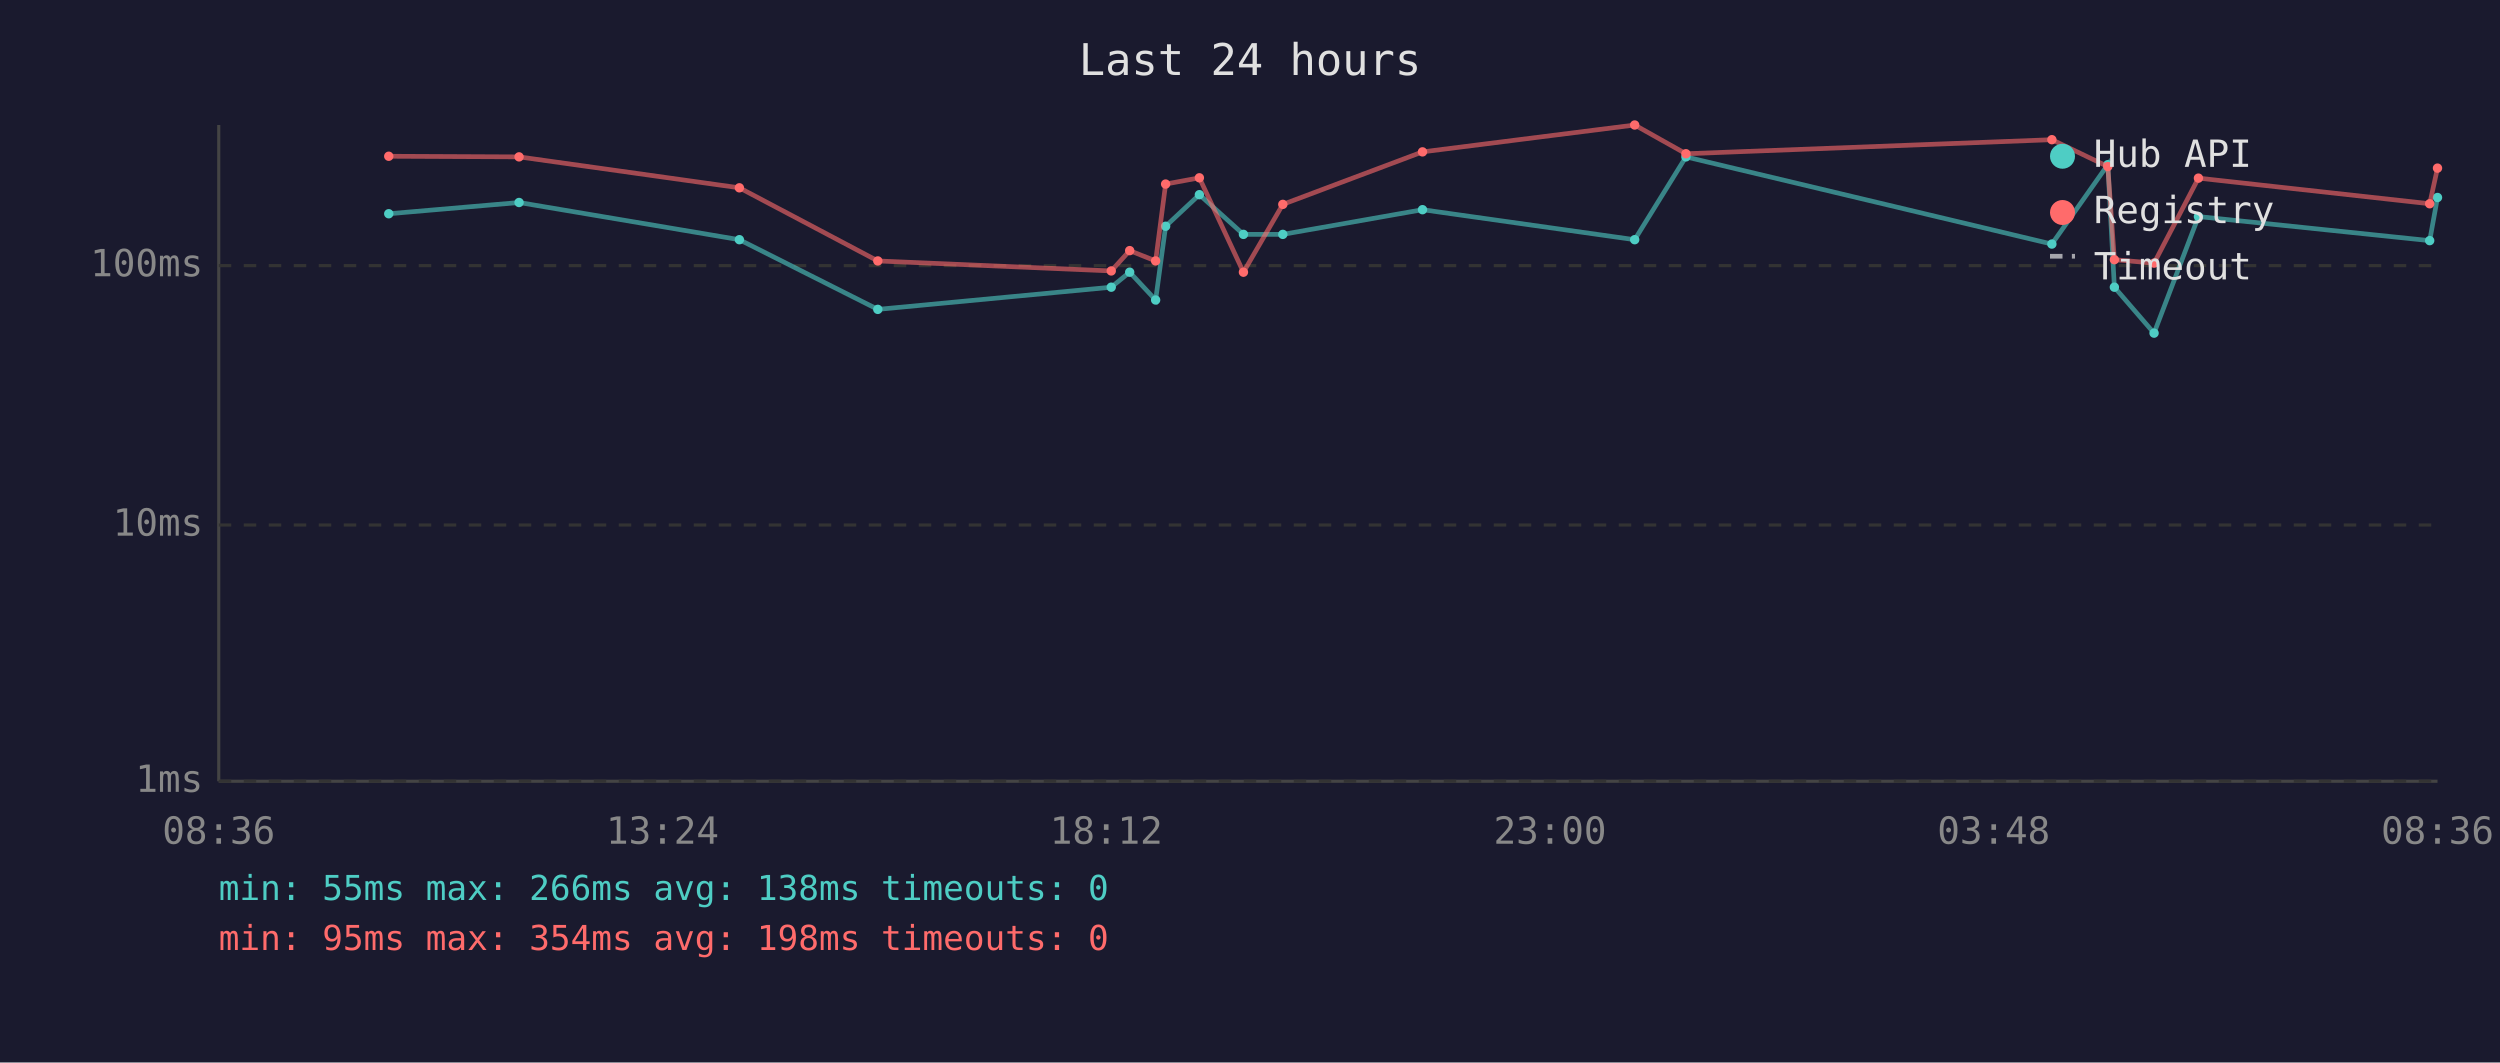
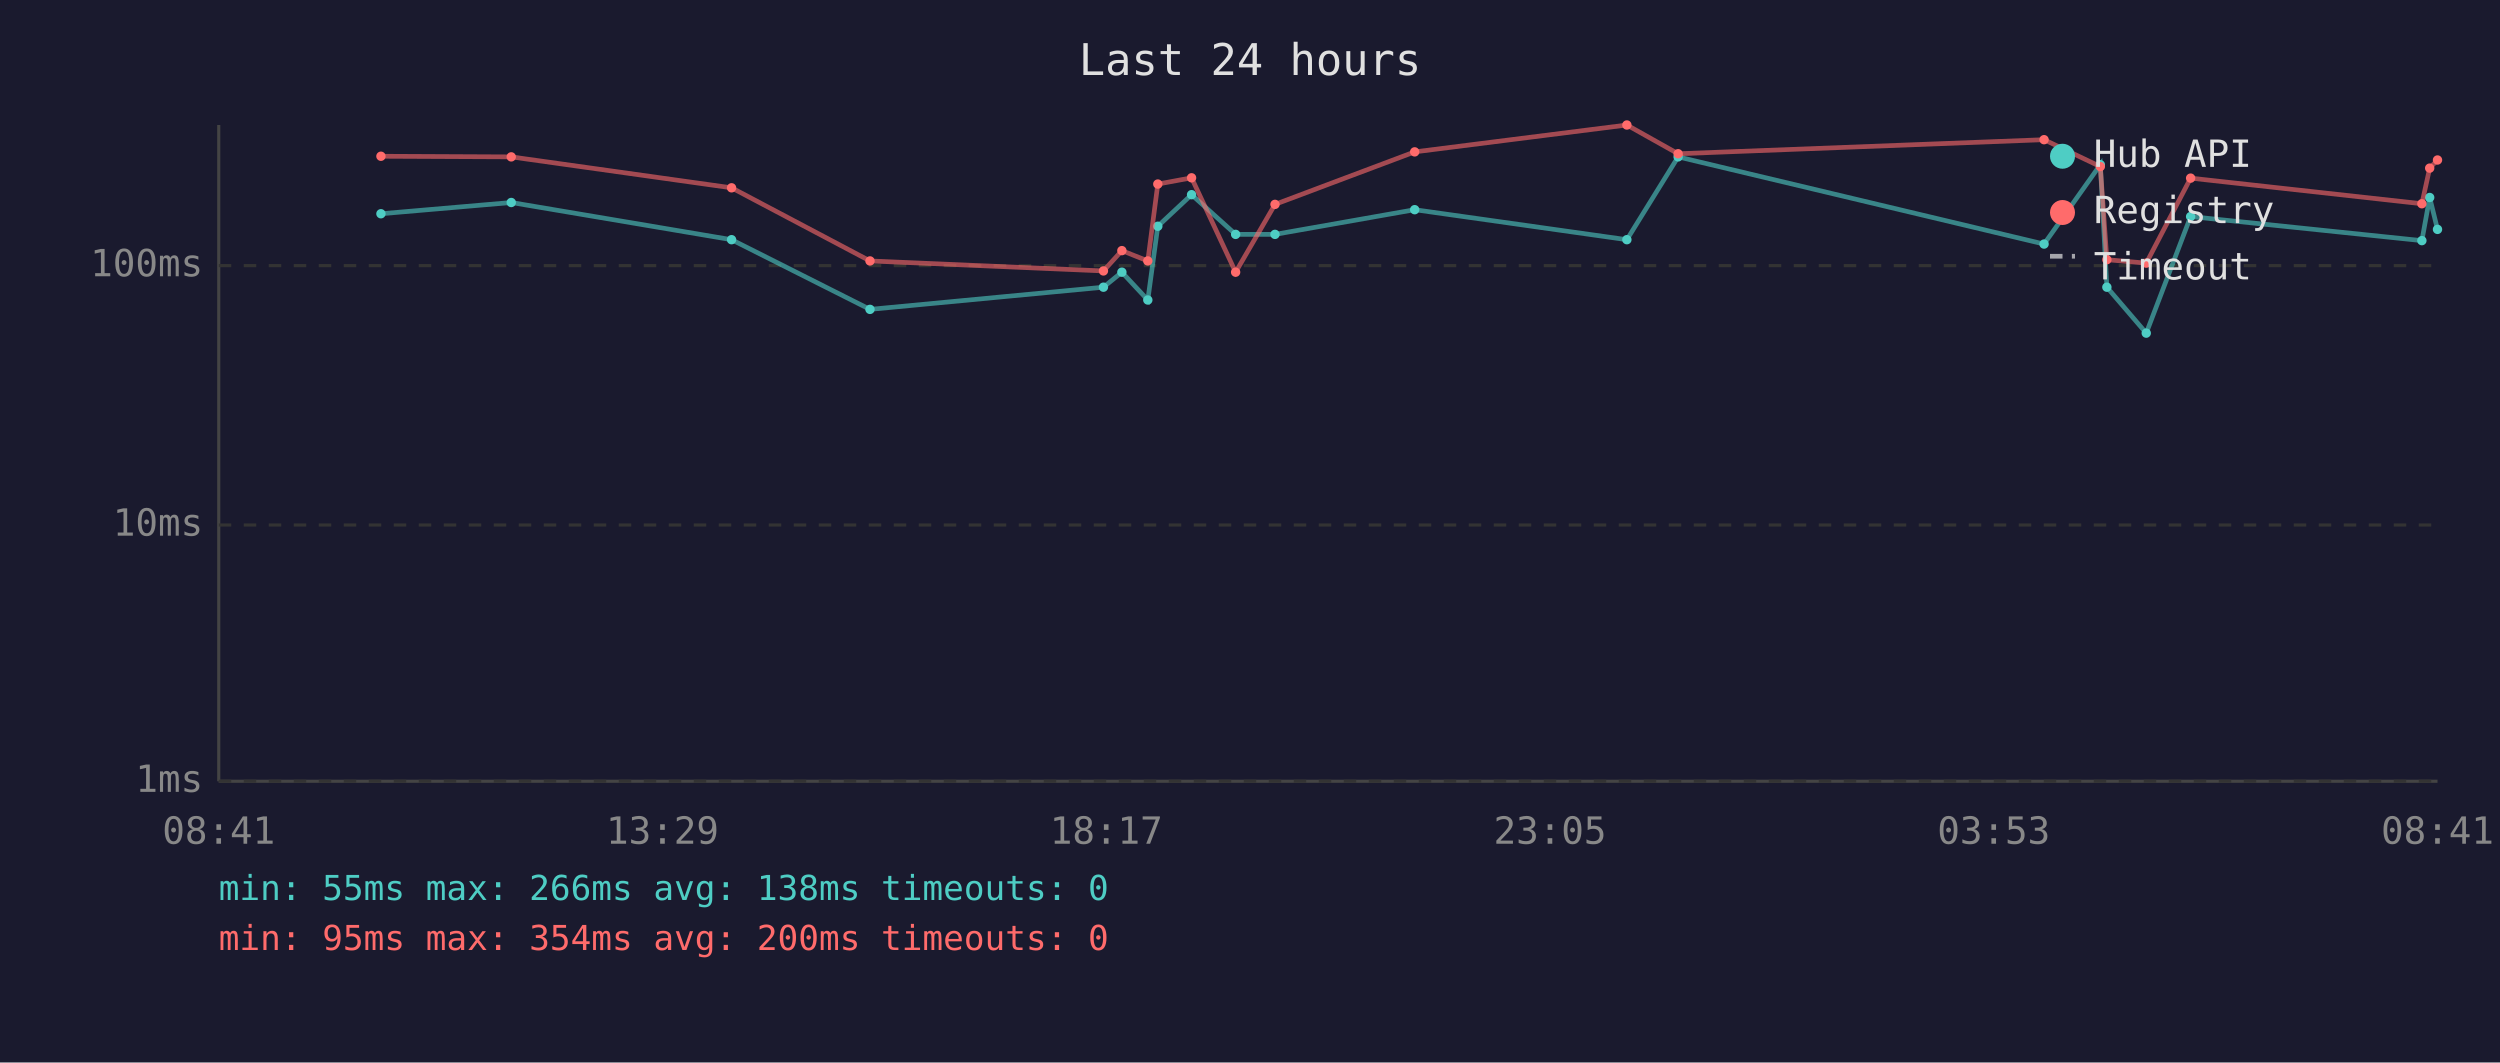
<svg xmlns="http://www.w3.org/2000/svg" viewBox="0 0 800 340" font-family="monospace" font-size="12">
  <rect width="800" height="340" fill="#1a1a2e" />
  <text x="400" y="24" fill="#e0e0e0" font-size="14" text-anchor="middle">Last 24 hours</text>
  <line x1="70" y1="40" x2="70" y2="250" stroke="#444" stroke-width="1" />
  <line x1="70" y1="250" x2="780" y2="250" stroke="#444" stroke-width="1" />
  <line x1="70" y1="250" x2="780" y2="250" stroke="#333" stroke-width="1" stroke-dasharray="4" />
  <text x="65" y="250" fill="#888" text-anchor="end" dominant-baseline="middle">1ms</text>
  <line x1="70" y1="168" x2="780" y2="168" stroke="#333" stroke-width="1" stroke-dasharray="4" />
  <text x="65" y="168" fill="#888" text-anchor="end" dominant-baseline="middle">10ms</text>
  <line x1="70" y1="85" x2="780" y2="85" stroke="#333" stroke-width="1" stroke-dasharray="4" />
  <text x="65" y="85" fill="#888" text-anchor="end" dominant-baseline="middle">100ms</text>
-   <text x="70" y="270" fill="#888" text-anchor="middle">08:36</text>
-   <text x="212" y="270" fill="#888" text-anchor="middle">13:24</text>
-   <text x="354" y="270" fill="#888" text-anchor="middle">18:12</text>
-   <text x="496" y="270" fill="#888" text-anchor="middle">23:00</text>
-   <text x="638" y="270" fill="#888" text-anchor="middle">03:48</text>
-   <text x="780" y="270" fill="#888" text-anchor="middle">08:36</text>
-   <polyline points="124.4,68.4 166.1,64.8 236.6,76.7 280.9,99.0 355.6,91.9 361.5,87.1 369.8,96.0 373.0,72.4 383.8,62.3 397.9,75.0 410.5,75.0 455.2,67.1 523.1,76.7 539.5,50.2 656.6,78.1 674.5,52.7 676.6,91.9 689.3,106.6 703.5,69.3 777.5,77.0 780.0,63.2" fill="none" stroke="#4ecdc4" stroke-width="1.5" opacity="0.6" />
-   <circle cx="124.4" cy="68.4" r="1.5" fill="#4ecdc4" />
-   <circle cx="166.1" cy="64.8" r="1.5" fill="#4ecdc4" />
-   <circle cx="236.6" cy="76.7" r="1.5" fill="#4ecdc4" />
-   <circle cx="280.9" cy="99.0" r="1.5" fill="#4ecdc4" />
-   <circle cx="355.6" cy="91.9" r="1.5" fill="#4ecdc4" />
-   <circle cx="361.5" cy="87.1" r="1.5" fill="#4ecdc4" />
-   <circle cx="369.8" cy="96.0" r="1.5" fill="#4ecdc4" />
-   <circle cx="373.0" cy="72.4" r="1.5" fill="#4ecdc4" />
-   <circle cx="383.8" cy="62.3" r="1.5" fill="#4ecdc4" />
-   <circle cx="397.9" cy="75.0" r="1.5" fill="#4ecdc4" />
-   <circle cx="410.5" cy="75.0" r="1.5" fill="#4ecdc4" />
-   <circle cx="455.2" cy="67.1" r="1.5" fill="#4ecdc4" />
-   <circle cx="523.1" cy="76.7" r="1.5" fill="#4ecdc4" />
-   <circle cx="539.5" cy="50.2" r="1.5" fill="#4ecdc4" />
-   <circle cx="656.6" cy="78.1" r="1.5" fill="#4ecdc4" />
-   <circle cx="674.5" cy="52.7" r="1.5" fill="#4ecdc4" />
-   <circle cx="676.6" cy="91.9" r="1.5" fill="#4ecdc4" />
-   <circle cx="689.3" cy="106.6" r="1.5" fill="#4ecdc4" />
-   <circle cx="703.5" cy="69.3" r="1.5" fill="#4ecdc4" />
-   <circle cx="777.5" cy="77.0" r="1.5" fill="#4ecdc4" />
-   <circle cx="780.0" cy="63.2" r="1.5" fill="#4ecdc4" />
-   <polyline points="124.4,50.0 166.1,50.2 236.6,60.1 280.9,83.5 355.6,86.7 361.5,80.2 369.8,83.5 373.0,58.9 383.8,56.9 397.9,87.1 410.5,65.4 455.2,48.6 523.1,40.0 539.5,49.2 656.6,44.7 674.5,53.3 676.6,83.1 689.3,84.2 703.5,57.0 777.5,65.2 780.0,53.8" fill="none" stroke="#ff6b6b" stroke-width="1.5" opacity="0.6" />
-   <circle cx="124.4" cy="50.0" r="1.5" fill="#ff6b6b" />
-   <circle cx="166.1" cy="50.2" r="1.5" fill="#ff6b6b" />
-   <circle cx="236.6" cy="60.1" r="1.5" fill="#ff6b6b" />
-   <circle cx="280.9" cy="83.5" r="1.5" fill="#ff6b6b" />
-   <circle cx="355.6" cy="86.7" r="1.5" fill="#ff6b6b" />
-   <circle cx="361.5" cy="80.2" r="1.5" fill="#ff6b6b" />
-   <circle cx="369.8" cy="83.5" r="1.5" fill="#ff6b6b" />
-   <circle cx="373.0" cy="58.9" r="1.5" fill="#ff6b6b" />
-   <circle cx="383.8" cy="56.9" r="1.5" fill="#ff6b6b" />
-   <circle cx="397.9" cy="87.1" r="1.5" fill="#ff6b6b" />
-   <circle cx="410.5" cy="65.4" r="1.5" fill="#ff6b6b" />
-   <circle cx="455.2" cy="48.6" r="1.5" fill="#ff6b6b" />
-   <circle cx="523.1" cy="40.0" r="1.5" fill="#ff6b6b" />
-   <circle cx="539.5" cy="49.2" r="1.5" fill="#ff6b6b" />
-   <circle cx="656.6" cy="44.7" r="1.5" fill="#ff6b6b" />
-   <circle cx="674.5" cy="53.3" r="1.5" fill="#ff6b6b" />
-   <circle cx="676.6" cy="83.1" r="1.5" fill="#ff6b6b" />
-   <circle cx="689.3" cy="84.2" r="1.5" fill="#ff6b6b" />
-   <circle cx="703.5" cy="57.0" r="1.5" fill="#ff6b6b" />
-   <circle cx="777.5" cy="65.2" r="1.5" fill="#ff6b6b" />
-   <circle cx="780.0" cy="53.8" r="1.5" fill="#ff6b6b" />
+   <text x="70" y="270" fill="#888" text-anchor="middle">08:41</text>
+   <text x="212" y="270" fill="#888" text-anchor="middle">13:29</text>
+   <text x="354" y="270" fill="#888" text-anchor="middle">18:17</text>
+   <text x="496" y="270" fill="#888" text-anchor="middle">23:05</text>
+   <text x="638" y="270" fill="#888" text-anchor="middle">03:53</text>
+   <text x="780" y="270" fill="#888" text-anchor="middle">08:41</text>
+   <polyline points="121.9,68.4 163.6,64.8 234.1,76.7 278.4,99.0 353.1,91.9 359.0,87.1 367.3,96.0 370.5,72.4 381.3,62.3 395.4,75.0 408.0,75.0 452.7,67.1 520.6,76.7 537.0,50.2 654.1,78.1 672.1,52.7 674.2,91.9 686.8,106.6 701.0,69.3 775.0,77.0 777.5,63.2 780.0,73.4" fill="none" stroke="#4ecdc4" stroke-width="1.5" opacity="0.6" />
+   <circle cx="121.9" cy="68.4" r="1.5" fill="#4ecdc4" />
+   <circle cx="163.6" cy="64.8" r="1.5" fill="#4ecdc4" />
+   <circle cx="234.1" cy="76.7" r="1.5" fill="#4ecdc4" />
+   <circle cx="278.4" cy="99.0" r="1.5" fill="#4ecdc4" />
+   <circle cx="353.1" cy="91.9" r="1.5" fill="#4ecdc4" />
+   <circle cx="359.0" cy="87.1" r="1.5" fill="#4ecdc4" />
+   <circle cx="367.3" cy="96.0" r="1.5" fill="#4ecdc4" />
+   <circle cx="370.5" cy="72.4" r="1.5" fill="#4ecdc4" />
+   <circle cx="381.3" cy="62.3" r="1.5" fill="#4ecdc4" />
+   <circle cx="395.4" cy="75.0" r="1.5" fill="#4ecdc4" />
+   <circle cx="408.0" cy="75.0" r="1.5" fill="#4ecdc4" />
+   <circle cx="452.7" cy="67.1" r="1.5" fill="#4ecdc4" />
+   <circle cx="520.6" cy="76.7" r="1.5" fill="#4ecdc4" />
+   <circle cx="537.0" cy="50.2" r="1.5" fill="#4ecdc4" />
+   <circle cx="654.1" cy="78.1" r="1.5" fill="#4ecdc4" />
+   <circle cx="672.1" cy="52.7" r="1.5" fill="#4ecdc4" />
+   <circle cx="674.2" cy="91.9" r="1.5" fill="#4ecdc4" />
+   <circle cx="686.8" cy="106.6" r="1.5" fill="#4ecdc4" />
+   <circle cx="701.0" cy="69.3" r="1.5" fill="#4ecdc4" />
+   <circle cx="775.0" cy="77.0" r="1.5" fill="#4ecdc4" />
+   <circle cx="777.5" cy="63.2" r="1.5" fill="#4ecdc4" />
+   <circle cx="780.0" cy="73.4" r="1.5" fill="#4ecdc4" />
+   <polyline points="121.9,50.0 163.6,50.2 234.1,60.1 278.4,83.5 353.1,86.7 359.0,80.2 367.3,83.5 370.5,58.9 381.3,56.9 395.4,87.1 408.0,65.4 452.7,48.6 520.6,40.0 537.0,49.2 654.1,44.7 672.1,53.3 674.2,83.1 686.8,84.2 701.0,57.0 775.0,65.2 777.5,53.8 780.0,51.2" fill="none" stroke="#ff6b6b" stroke-width="1.5" opacity="0.6" />
+   <circle cx="121.9" cy="50.0" r="1.5" fill="#ff6b6b" />
+   <circle cx="163.6" cy="50.2" r="1.5" fill="#ff6b6b" />
+   <circle cx="234.1" cy="60.1" r="1.5" fill="#ff6b6b" />
+   <circle cx="278.4" cy="83.5" r="1.5" fill="#ff6b6b" />
+   <circle cx="353.1" cy="86.7" r="1.5" fill="#ff6b6b" />
+   <circle cx="359.0" cy="80.2" r="1.5" fill="#ff6b6b" />
+   <circle cx="367.3" cy="83.5" r="1.5" fill="#ff6b6b" />
+   <circle cx="370.5" cy="58.9" r="1.5" fill="#ff6b6b" />
+   <circle cx="381.3" cy="56.9" r="1.5" fill="#ff6b6b" />
+   <circle cx="395.4" cy="87.1" r="1.5" fill="#ff6b6b" />
+   <circle cx="408.0" cy="65.4" r="1.5" fill="#ff6b6b" />
+   <circle cx="452.7" cy="48.6" r="1.5" fill="#ff6b6b" />
+   <circle cx="520.6" cy="40.0" r="1.5" fill="#ff6b6b" />
+   <circle cx="537.0" cy="49.2" r="1.5" fill="#ff6b6b" />
+   <circle cx="654.1" cy="44.7" r="1.5" fill="#ff6b6b" />
+   <circle cx="672.1" cy="53.3" r="1.5" fill="#ff6b6b" />
+   <circle cx="674.2" cy="83.1" r="1.5" fill="#ff6b6b" />
+   <circle cx="686.8" cy="84.2" r="1.5" fill="#ff6b6b" />
+   <circle cx="701.0" cy="57.0" r="1.5" fill="#ff6b6b" />
+   <circle cx="775.0" cy="65.2" r="1.5" fill="#ff6b6b" />
+   <circle cx="777.5" cy="53.8" r="1.5" fill="#ff6b6b" />
+   <circle cx="780.0" cy="51.2" r="1.5" fill="#ff6b6b" />
  <circle cx="660" cy="50" r="4" fill="#4ecdc4" />
  <text x="670" y="50" fill="#e0e0e0" dominant-baseline="middle">Hub API</text>
  <circle cx="660" cy="68" r="4" fill="#ff6b6b" />
  <text x="670" y="68" fill="#e0e0e0" dominant-baseline="middle">Registry</text>
  <line x1="656" y1="82" x2="664" y2="82" stroke="#e0e0e0" stroke-width="1.5" stroke-dasharray="4,3" opacity="0.7" />
  <text x="670" y="86" fill="#e0e0e0" dominant-baseline="middle">Timeout</text>
  <text x="70" y="288" fill="#4ecdc4" font-size="11">min: 55ms  max: 266ms  avg: 138ms  timeouts: 0</text>
-   <text x="70" y="304" fill="#ff6b6b" font-size="11">min: 95ms  max: 354ms  avg: 198ms  timeouts: 0</text>
+   <text x="70" y="304" fill="#ff6b6b" font-size="11">min: 95ms  max: 354ms  avg: 200ms  timeouts: 0</text>
</svg>
